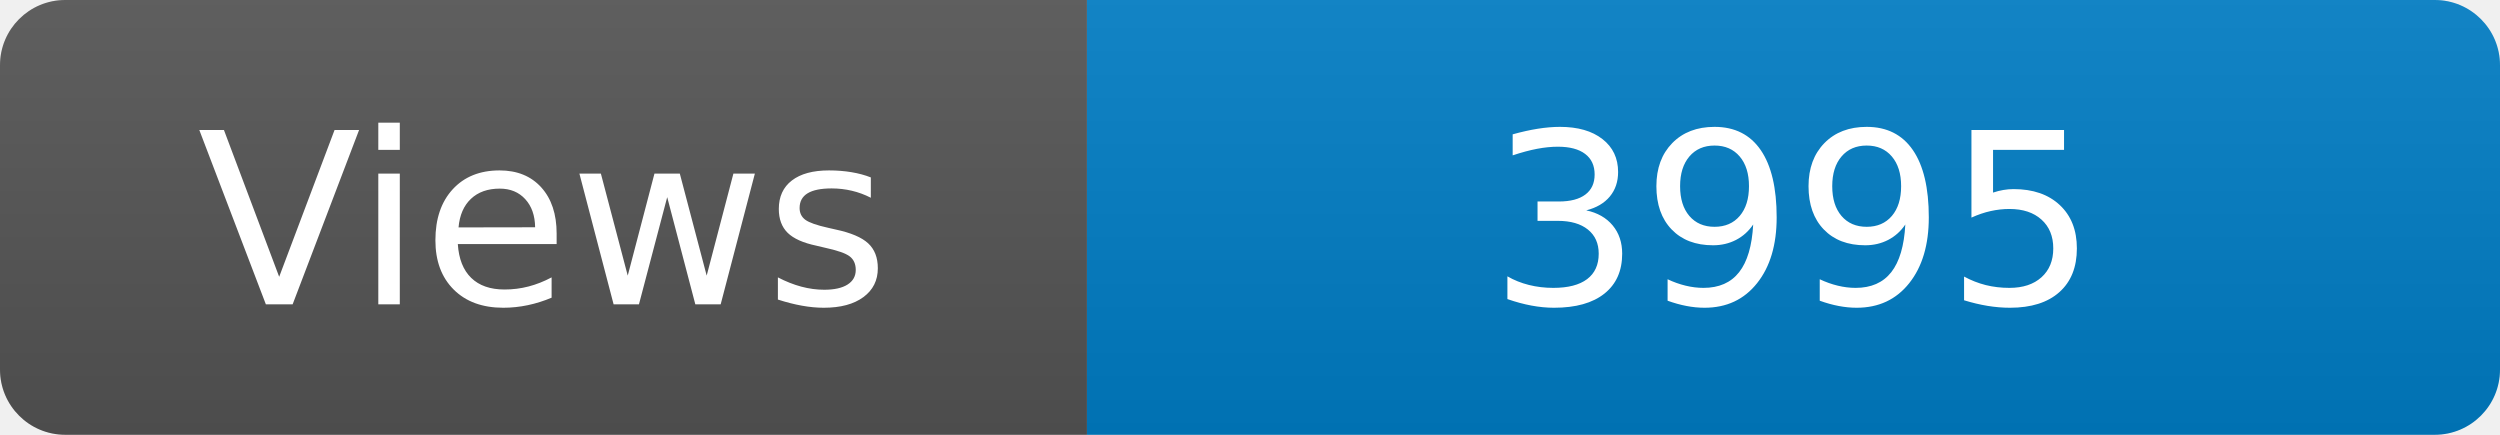
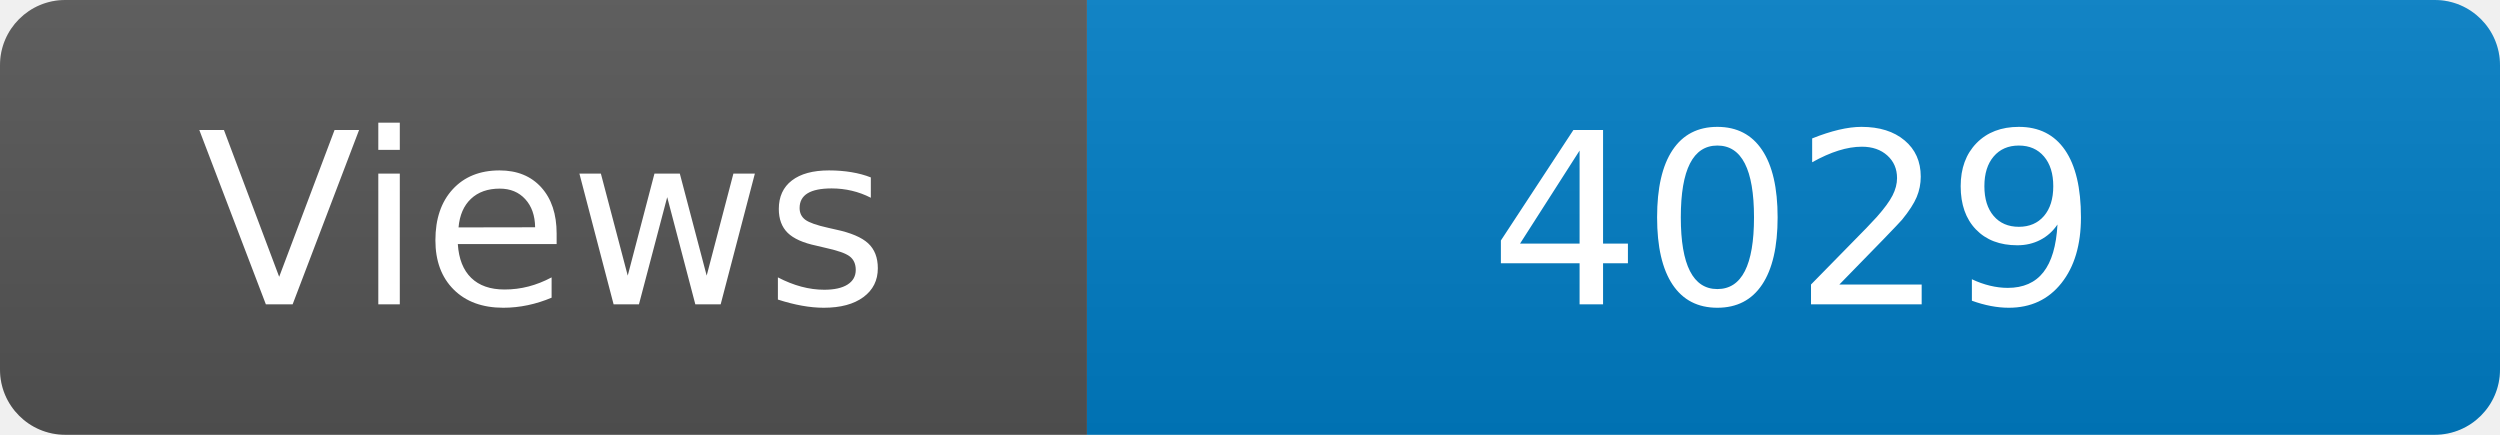
<svg xmlns="http://www.w3.org/2000/svg" width="115" height="20" role="img" aria-label="Maintained?: yes">
  <linearGradient id="s" x2="0" y2="100%">
    <stop offset="0" stop-color="#bbb" stop-opacity=".1" />
    <stop offset="1" stop-opacity=".1" />
  </linearGradient>
  <clipPath id="r">
    <rect width="115" height="20" rx="3" fill="#fff" />
  </clipPath>
  <g clip-path="url(#r)">
    <rect width="50" height="20" fill="#555" />
    <rect x="50" width="160" height="20" fill="#007ec6" />
    <rect width="115" height="20" fill="url(#s)" />
  </g>
  <g fill="#fff" text-anchor="middle" font-family="Verdana,Geneva,DejaVu Sans,sans-serif" font-size="110">
    <text x="250" y="140" transform="scale(.1)" fill="#fff">Views</text>
-     <text x="825" y="140" transform="scale(.1)" fill="#fff">3995</text>
+     <text x="825" y="140" transform="scale(.1)" fill="#fff">4029</text>
  </g>
</svg>
